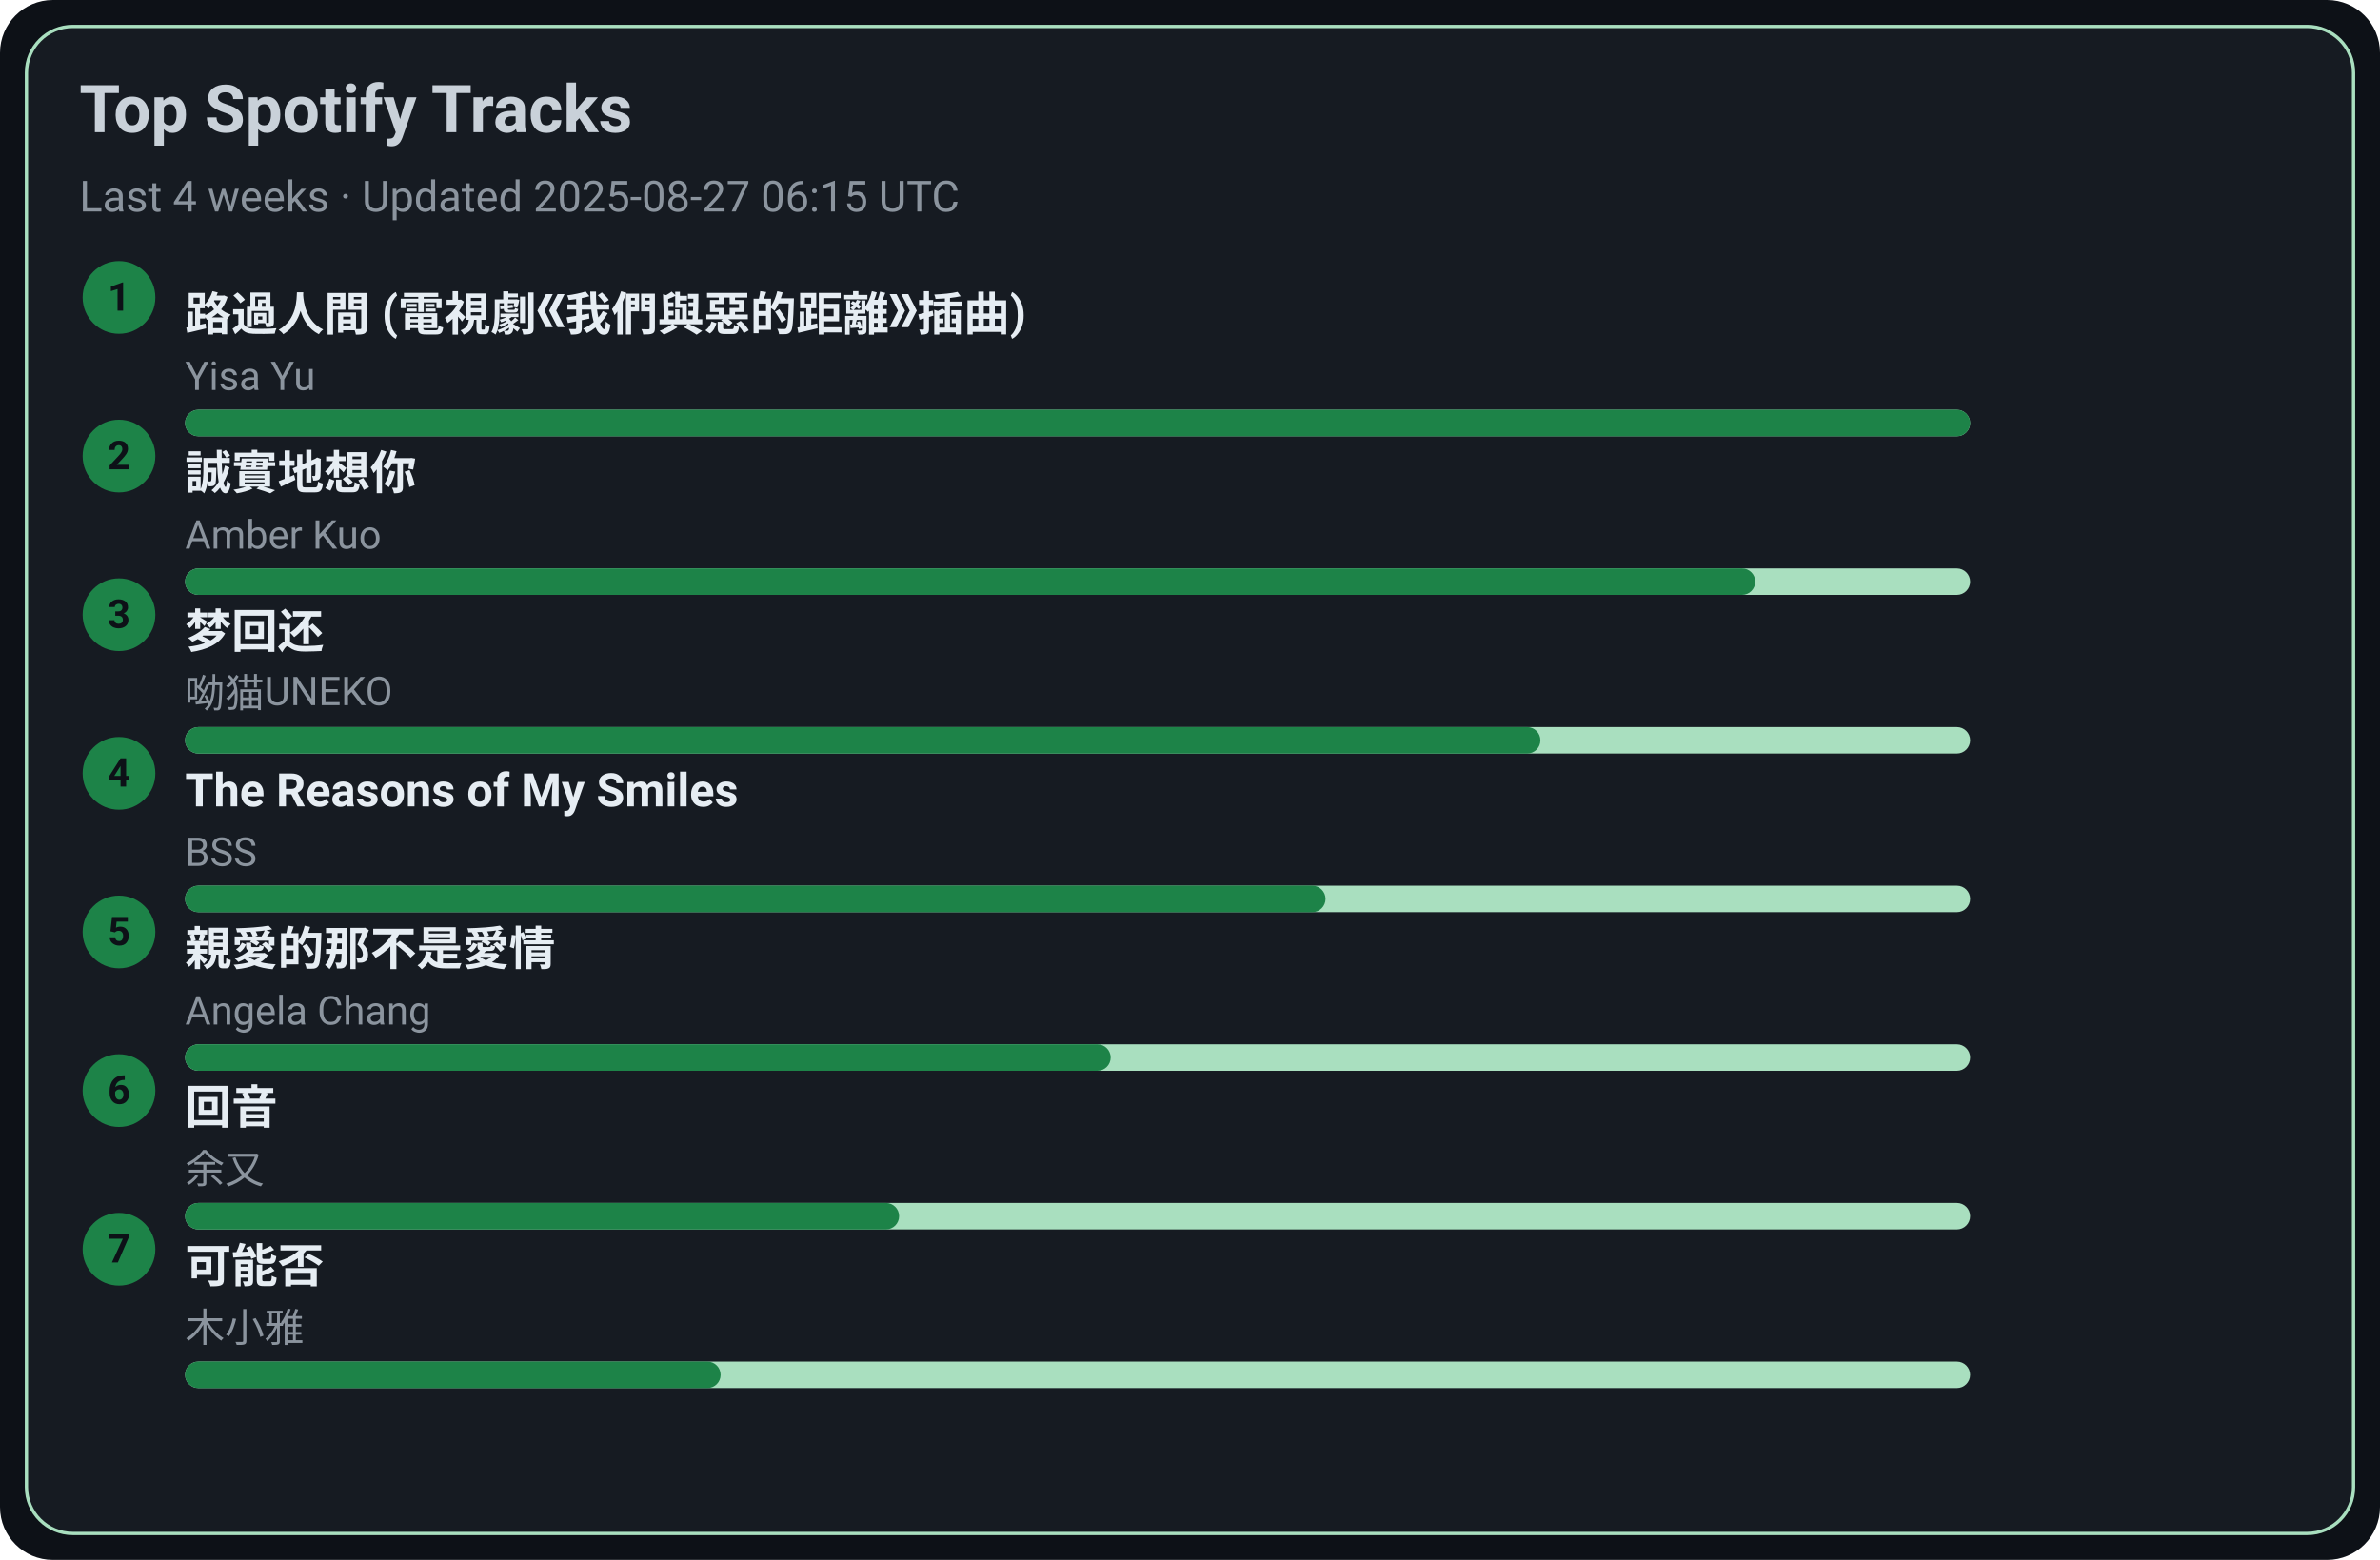
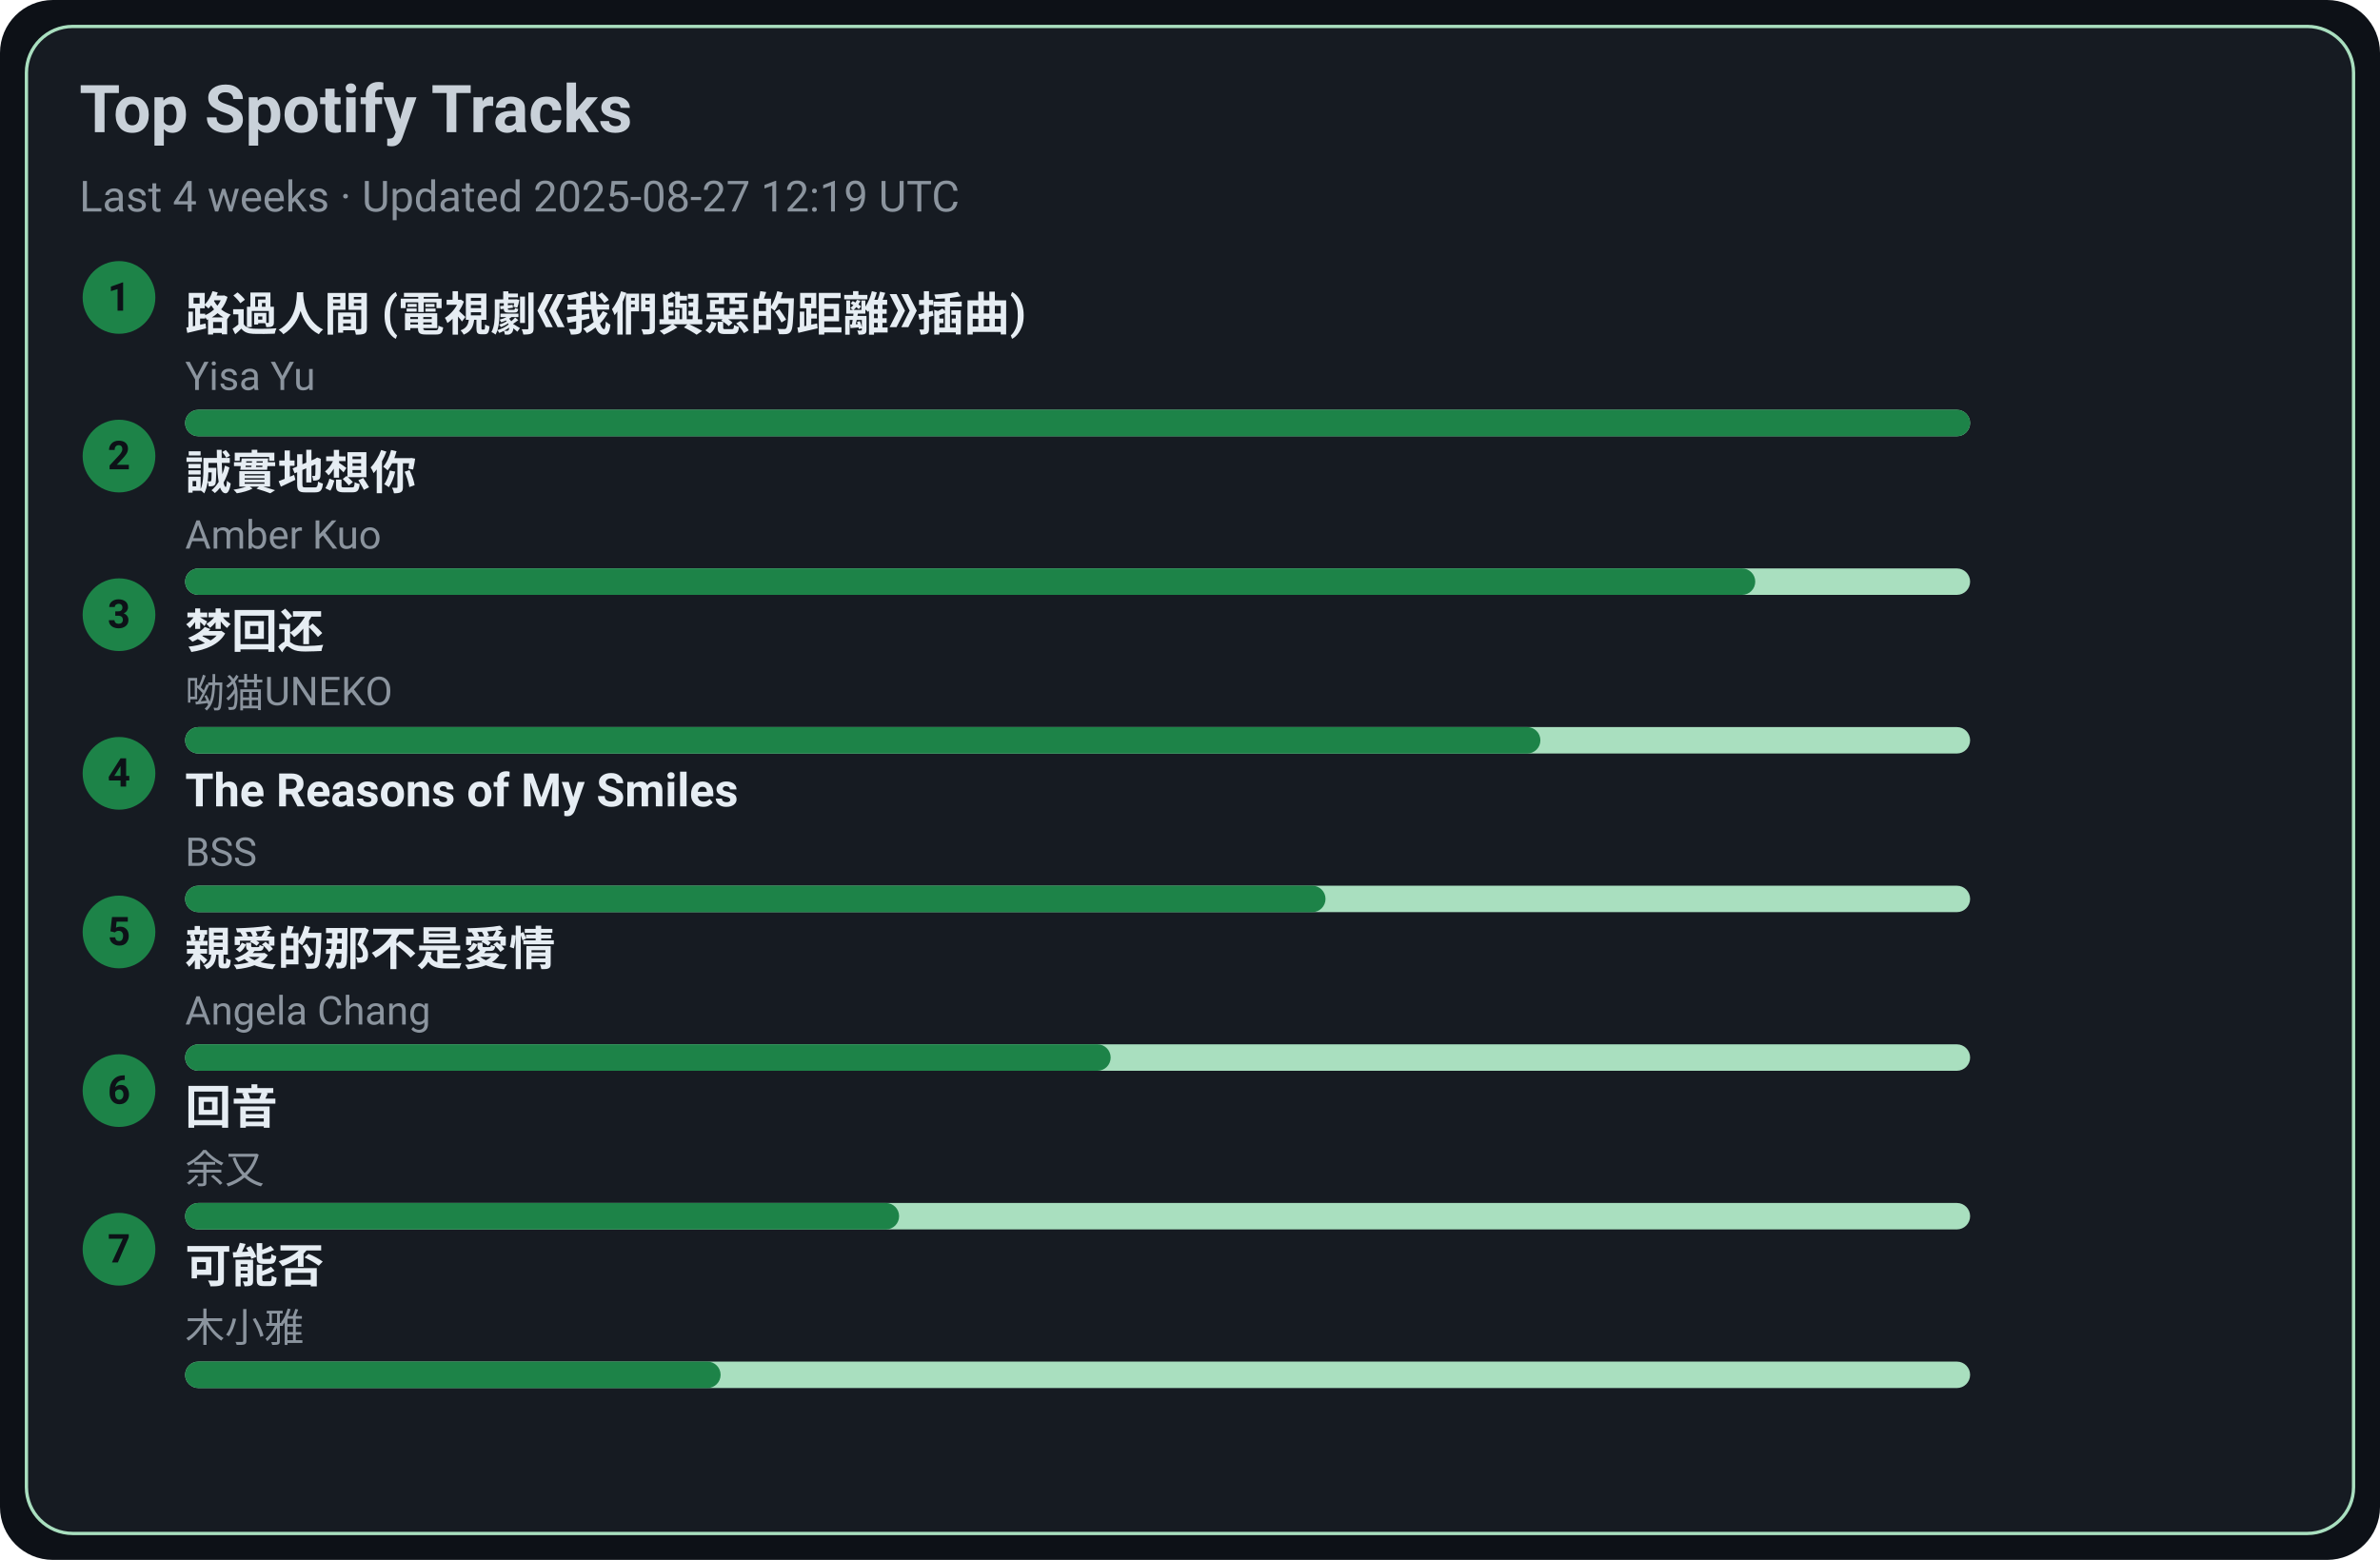
<svg xmlns="http://www.w3.org/2000/svg" width="720" height="472" viewBox="0 0 720 472">
  <style>text{font-family:-apple-system,BlinkMacSystemFont,Segoe UI,Roboto,Ubuntu,Helvetica Neue,Arial,Noto Sans,sans-serif}</style>
  <rect width="720" height="472" rx="16" fill="#0d1117" />
  <rect x="8" y="8" width="704" height="456" rx="14" fill="#161b22" stroke="#A9DFBF" />
  <text x="24" y="40" font-size="20" fill="#c9d1d9" font-weight="600">Top Spotify Tracks</text>
-   <text x="24" y="64" font-size="13" fill="#8b949e">Last 4 weeks · Updated 2025-08-27 06:15 UTC</text>
+   <text x="24" y="64" font-size="13" fill="#8b949e">Last 4 weeks · Updated 2025-08-27 12:19 UTC</text>
  <circle cx="36" cy="90" r="11" fill="#1D8348" />
  <text x="36" y="94" text-anchor="middle" font-size="12" fill="#0d1117" font-weight="700">1</text>
  <a href="https://open.spotify.com/track/1ZSleGniKMWNrWvK5cGALO" target="_blank" rel="noopener noreferrer">
    <text x="56" y="100" font-size="14" fill="#e6edf3" font-weight="600">路過人間 (電視劇《我們與惡的距離》插曲)</text>
  </a>
  <text x="56" y="118" font-size="12" fill="#8b949e">Yisa Yu</text>
  <rect x="56" y="124" width="540" height="8" rx="4" fill="#A9DFBF" />
  <rect x="56" y="124" width="540" height="8" rx="4" fill="#1D8348" />
  <circle cx="36" cy="138" r="11" fill="#1D8348" />
  <text x="36" y="142" text-anchor="middle" font-size="12" fill="#0d1117" font-weight="700">2</text>
  <a href="https://open.spotify.com/track/1SPZzj8QzOwZoAGKXMGLGJ" target="_blank" rel="noopener noreferrer">
    <text x="56" y="148" font-size="14" fill="#e6edf3" font-weight="600">誠實地想你</text>
  </a>
  <text x="56" y="166" font-size="12" fill="#8b949e">Amber Kuo</text>
  <rect x="56" y="172" width="540" height="8" rx="4" fill="#A9DFBF" />
  <rect x="56" y="172" width="475" height="8" rx="4" fill="#1D8348" />
  <circle cx="36" cy="186" r="11" fill="#1D8348" />
  <text x="36" y="190" text-anchor="middle" font-size="12" fill="#0d1117" font-weight="700">3</text>
  <a href="https://open.spotify.com/track/6jTK3YxlFysC8g0Ye9tbPK" target="_blank" rel="noopener noreferrer">
    <text x="56" y="196" font-size="14" fill="#e6edf3" font-weight="600">梦回还</text>
  </a>
  <text x="56" y="214" font-size="12" fill="#8b949e">呦猫UNEKO</text>
  <rect x="56" y="220" width="540" height="8" rx="4" fill="#A9DFBF" />
  <rect x="56" y="220" width="410" height="8" rx="4" fill="#1D8348" />
  <circle cx="36" cy="234" r="11" fill="#1D8348" />
  <text x="36" y="238" text-anchor="middle" font-size="12" fill="#0d1117" font-weight="700">4</text>
  <a href="https://open.spotify.com/track/1amowbJ9HHFFSFdg2ubM7G" target="_blank" rel="noopener noreferrer">
    <text x="56" y="244" font-size="14" fill="#e6edf3" font-weight="600">The Reasons of My Smiles</text>
  </a>
  <text x="56" y="262" font-size="12" fill="#8b949e">BSS</text>
  <rect x="56" y="268" width="540" height="8" rx="4" fill="#A9DFBF" />
  <rect x="56" y="268" width="345" height="8" rx="4" fill="#1D8348" />
  <circle cx="36" cy="282" r="11" fill="#1D8348" />
  <text x="36" y="286" text-anchor="middle" font-size="12" fill="#0d1117" font-weight="700">5</text>
  <a href="https://open.spotify.com/track/1MAv2SJPGVVDHyFlhflmYR" target="_blank" rel="noopener noreferrer">
    <text x="56" y="292" font-size="14" fill="#e6edf3" font-weight="600">親愛的那不是愛情</text>
  </a>
  <text x="56" y="310" font-size="12" fill="#8b949e">Angela Chang</text>
  <rect x="56" y="316" width="540" height="8" rx="4" fill="#A9DFBF" />
  <rect x="56" y="316" width="280" height="8" rx="4" fill="#1D8348" />
  <circle cx="36" cy="330" r="11" fill="#1D8348" />
  <text x="36" y="334" text-anchor="middle" font-size="12" fill="#0d1117" font-weight="700">6</text>
  <a href="https://open.spotify.com/track/1K30lsrpvTR0ytSICU2Z3X" target="_blank" rel="noopener noreferrer">
    <text x="56" y="340" font-size="14" fill="#e6edf3" font-weight="600">回音</text>
  </a>
  <text x="56" y="358" font-size="12" fill="#8b949e">余又</text>
  <rect x="56" y="364" width="540" height="8" rx="4" fill="#A9DFBF" />
  <rect x="56" y="364" width="216" height="8" rx="4" fill="#1D8348" />
  <circle cx="36" cy="378" r="11" fill="#1D8348" />
  <text x="36" y="382" text-anchor="middle" font-size="12" fill="#0d1117" font-weight="700">7</text>
  <a href="https://open.spotify.com/track/1MftvvUAxzIm1ZnLQyEdr7" target="_blank" rel="noopener noreferrer">
    <text x="56" y="388" font-size="14" fill="#e6edf3" font-weight="600">可能否</text>
  </a>
  <text x="56" y="406" font-size="12" fill="#8b949e">木小雅</text>
  <rect x="56" y="412" width="540" height="8" rx="4" fill="#A9DFBF" />
  <rect x="56" y="412" width="162" height="8" rx="4" fill="#1D8348" />
</svg>
